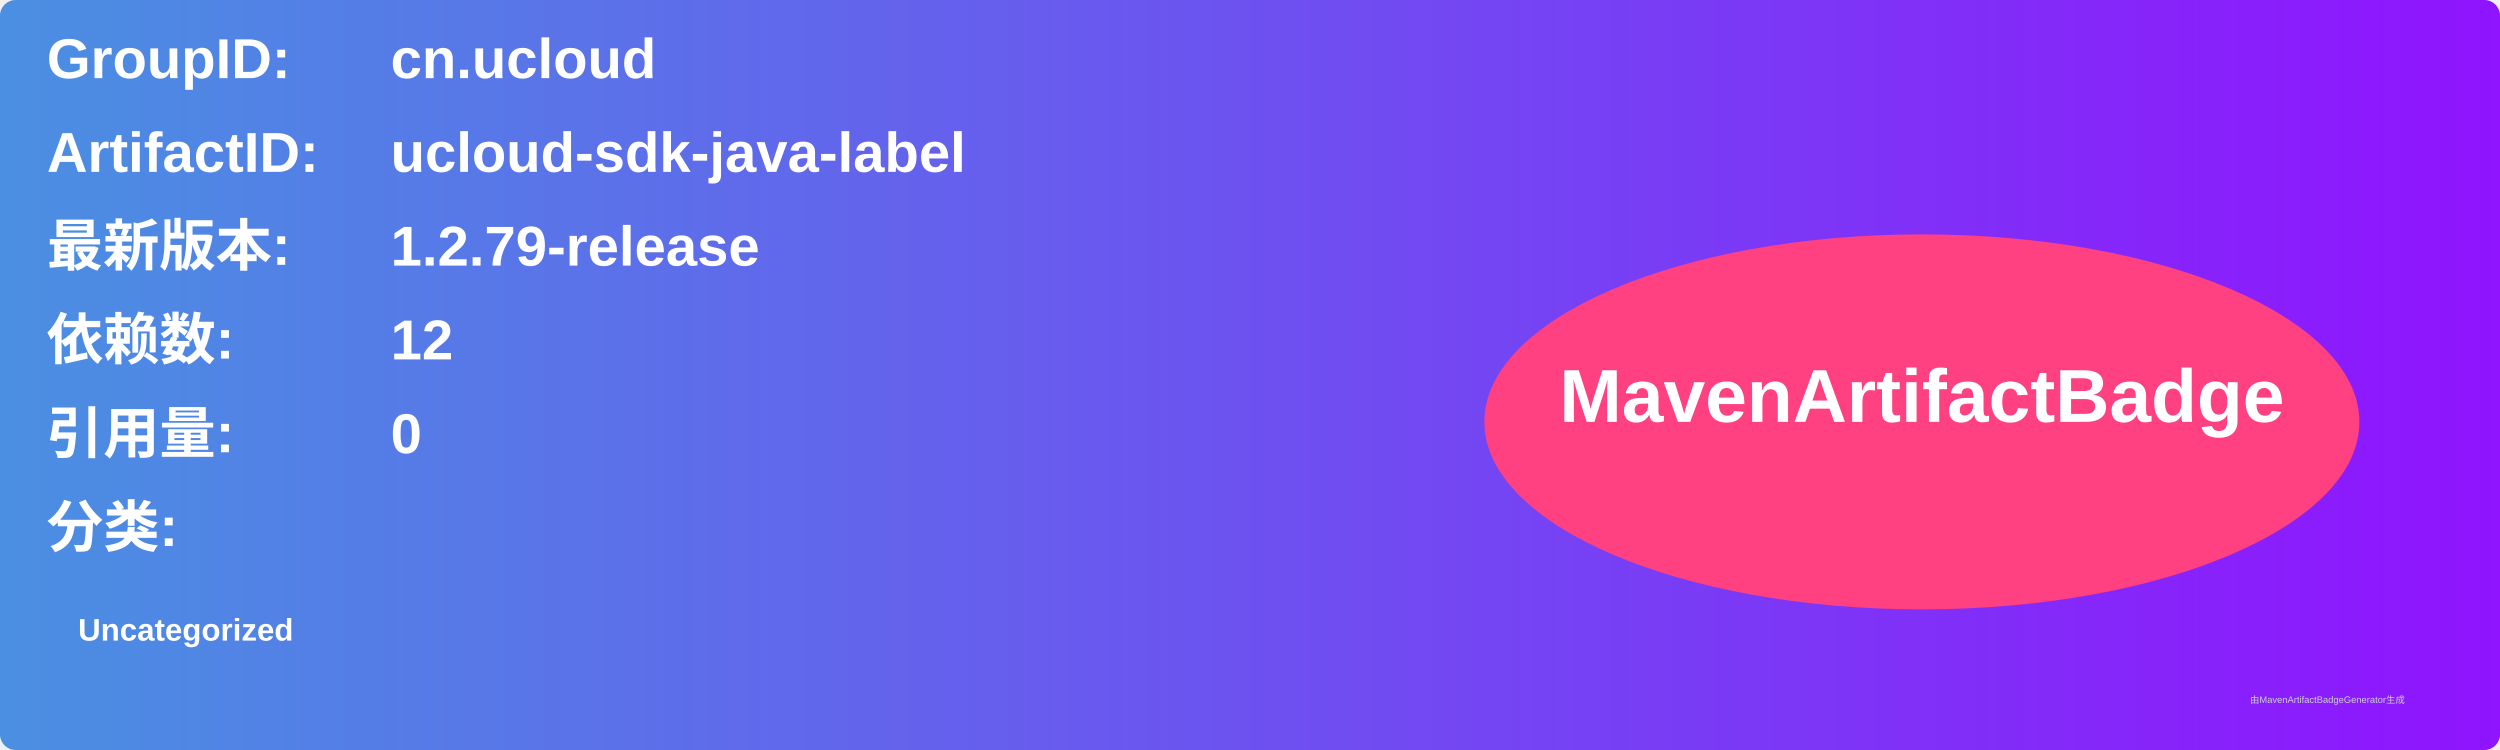
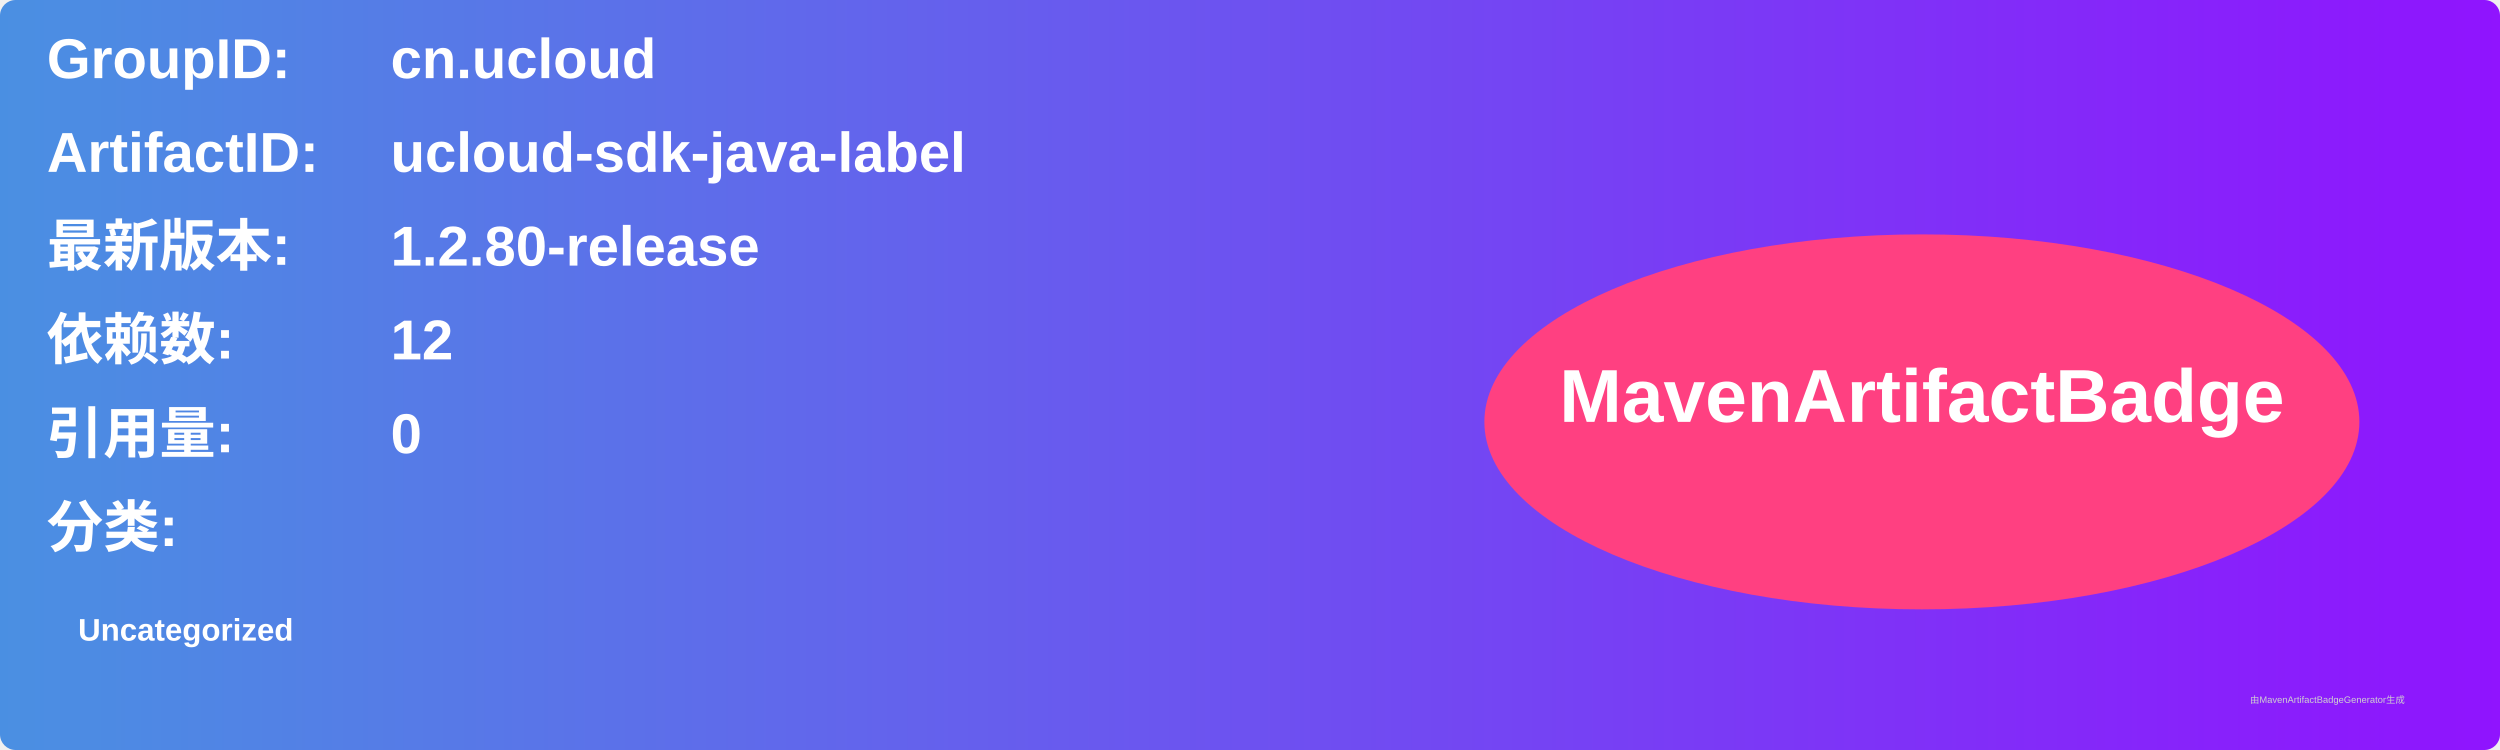
<svg xmlns="http://www.w3.org/2000/svg" width="800" height="240" viewBox="0 0 800 240">
  <linearGradient id="grad" x1="0%" y1="0%" x2="100%" y2="0%">
    <stop offset="0%" stop-color="#4a90e2" />
    <stop offset="100%" stop-color="#9013fe" />
  </linearGradient>
  <rect width="100%" height="100%" rx="5" ry="5" fill="url(#grad)" />
  <g transform="translate(15, 15)">
    <text x="0" y="10" font-family="Arial" font-size="18" fill="white" font-weight="bold" width="260">GroupID:</text>
    <text x="110" y="10" font-family="Arial" font-size="18" fill="white" font-weight="bold" width="460">cn.ucloud</text>
    <text x="0" y="40" font-family="Arial" font-size="18" fill="white" font-weight="bold" width="260">ArtifactID:</text>
    <text x="110" y="40" font-family="Arial" font-size="18" fill="white" font-weight="bold" width="460">ucloud-sdk-java-label</text>
    <text x="0" y="70" font-family="Arial" font-size="18" fill="white" font-weight="bold">最新版本:</text>
    <text x="110" y="70" font-family="Arial" font-size="18" fill="white" font-weight="bold">
-       <tspan font-weight="bold">1.2.79-release</tspan>
+       <tspan font-weight="bold">1.2.80-release</tspan>
    </text>
    <text x="0" y="100" font-family="Arial" font-size="18" fill="white" font-weight="bold">依赖数: </text>
    <text x="110" y="100" font-family="Arial" font-size="18" fill="white">
      <tspan font-weight="bold">12</tspan>
    </text>
    <text x="0" y="130" font-family="Arial" font-size="18" fill="white" font-weight="bold">引用量: </text>
    <text x="110" y="130" font-family="Arial" font-size="18" fill="white">
      <tspan font-weight="bold">0</tspan>
    </text>
    <text x="0" y="160" font-family="Arial" font-size="18" fill="white" font-weight="bold">分类:</text>
    <text x="10" y="190" font-family="Arial" font-size="10" fill="white">
      <tspan font-weight="bold">Uncategorized</tspan>
    </text>
    <ellipse cx="600" cy="120" rx="140" ry="60" fill="#ff4081" />
    <text x="600" y="120" text-anchor="middle" font-family="Arial" font-size="24" fill="white" font-weight="bold">MavenArtifactBadge</text>
  </g>
  <text x="720" y="225" font-family="Arial" font-size="3" fill="#d0d0d0">由MavenArtifactBadgeGenerator生成</text>
</svg>
